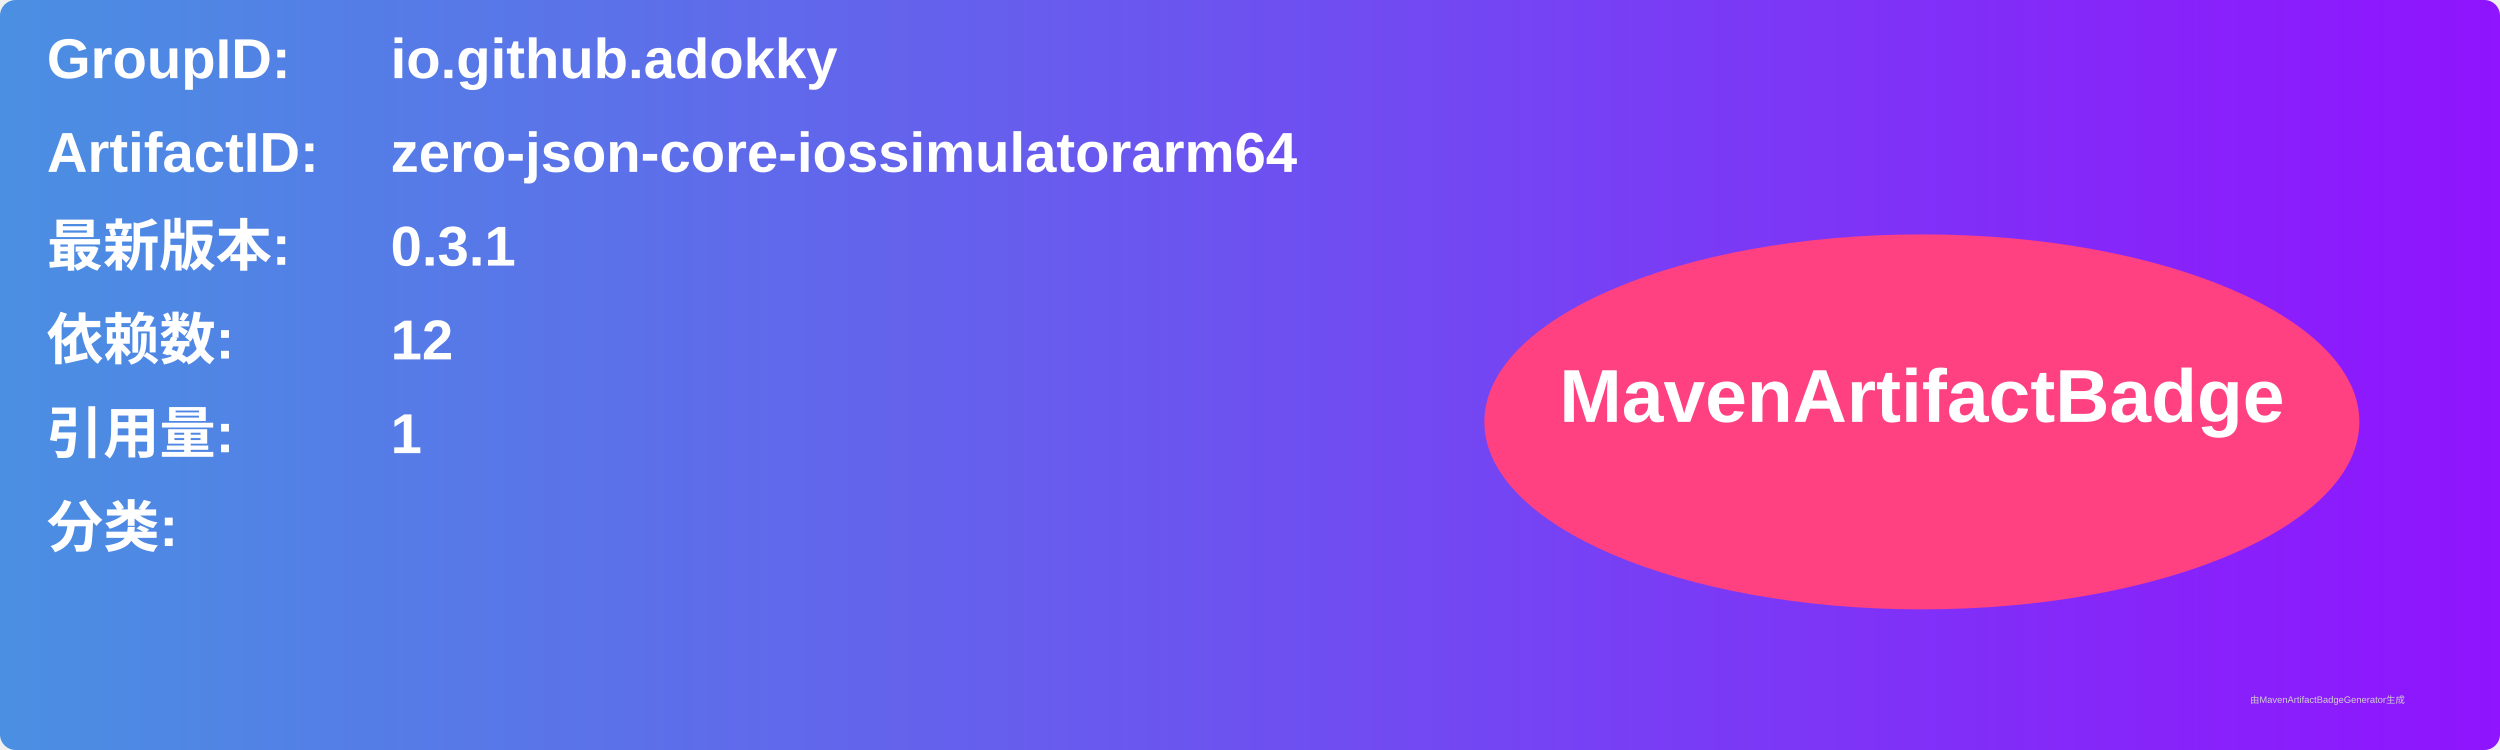
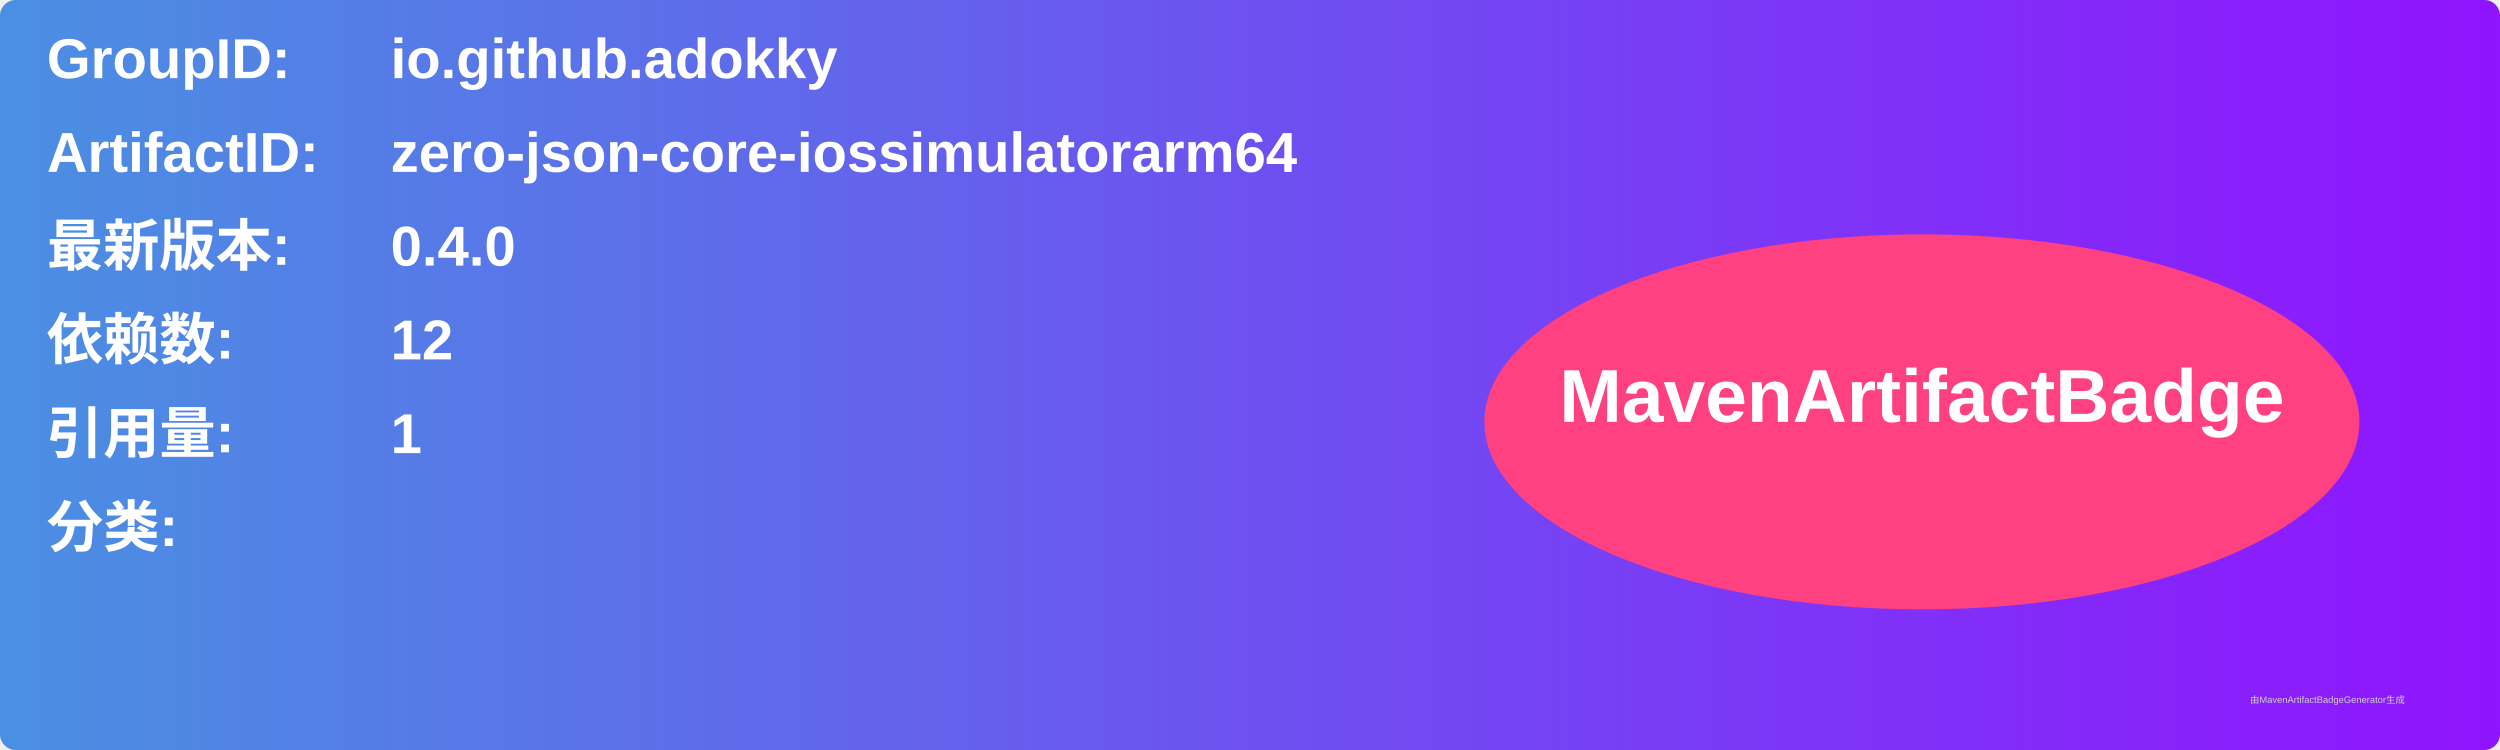
<svg xmlns="http://www.w3.org/2000/svg" width="800" height="240" viewBox="0 0 800 240">
  <linearGradient id="grad" x1="0%" y1="0%" x2="100%" y2="0%">
    <stop offset="0%" stop-color="#4a90e2" />
    <stop offset="100%" stop-color="#9013fe" />
  </linearGradient>
  <rect width="100%" height="100%" rx="5" ry="5" fill="url(#grad)" />
  <g transform="translate(15, 15)">
    <text x="0" y="10" font-family="Arial" font-size="18" fill="white" font-weight="bold" width="260">GroupID:</text>
    <text x="110" y="10" font-family="Arial" font-size="18" fill="white" font-weight="bold" width="460">io.github.adokky</text>
    <text x="0" y="40" font-family="Arial" font-size="18" fill="white" font-weight="bold" width="260">ArtifactID:</text>
    <text x="110" y="40" font-family="Arial" font-size="18" fill="white" font-weight="bold" width="460">zero-json-core-iossimulatorarm64</text>
    <text x="0" y="70" font-family="Arial" font-size="18" fill="white" font-weight="bold">最新版本:</text>
    <text x="110" y="70" font-family="Arial" font-size="18" fill="white" font-weight="bold">
-       <tspan font-weight="bold">0.3.1</tspan>
+       <tspan font-weight="bold">0.4.0</tspan>
    </text>
    <text x="0" y="100" font-family="Arial" font-size="18" fill="white" font-weight="bold">依赖数: </text>
    <text x="110" y="100" font-family="Arial" font-size="18" fill="white">
      <tspan font-weight="bold">12</tspan>
    </text>
    <text x="0" y="130" font-family="Arial" font-size="18" fill="white" font-weight="bold">引用量: </text>
    <text x="110" y="130" font-family="Arial" font-size="18" fill="white">
      <tspan font-weight="bold">1</tspan>
    </text>
    <text x="0" y="160" font-family="Arial" font-size="18" fill="white" font-weight="bold">分类:</text>
    <text x="10" y="190" font-family="Arial" font-size="10" fill="white">
      <tspan font-weight="bold" />
    </text>
    <ellipse cx="600" cy="120" rx="140" ry="60" fill="#ff4081" />
    <text x="600" y="120" text-anchor="middle" font-family="Arial" font-size="24" fill="white" font-weight="bold">MavenArtifactBadge</text>
  </g>
  <text x="720" y="225" font-family="Arial" font-size="3" fill="#d0d0d0">由MavenArtifactBadgeGenerator生成</text>
</svg>
